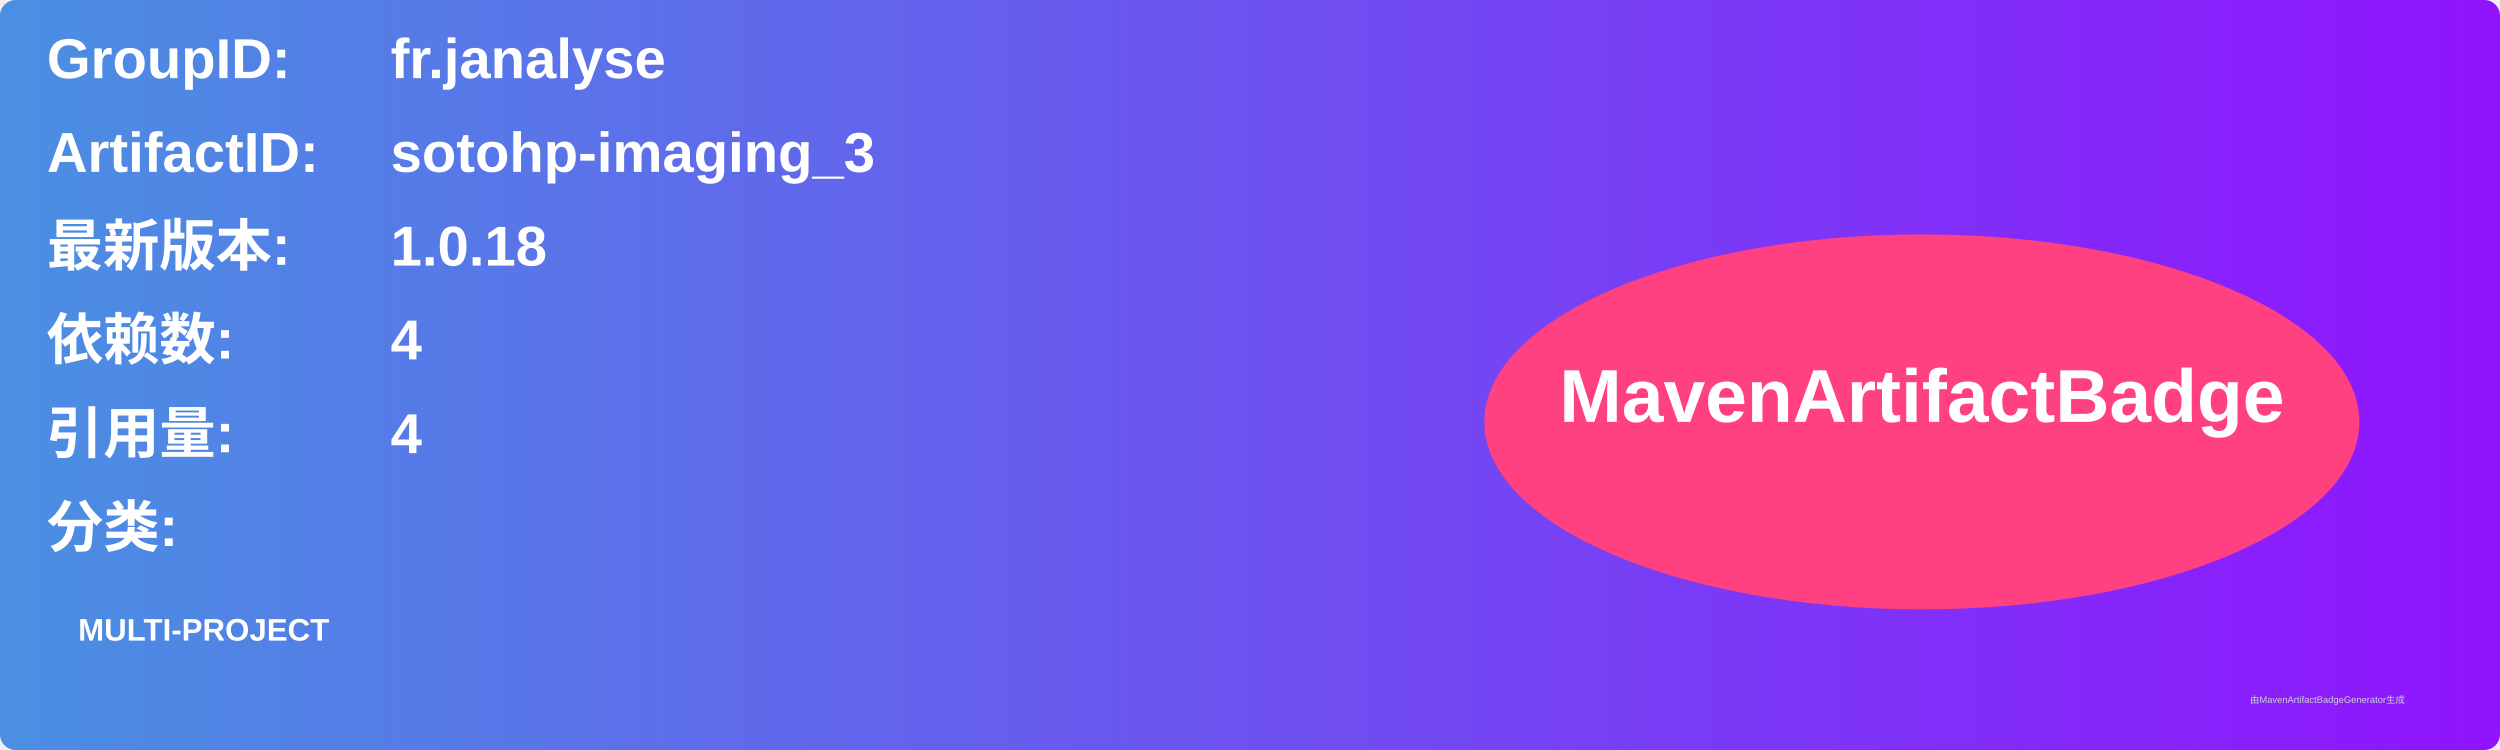
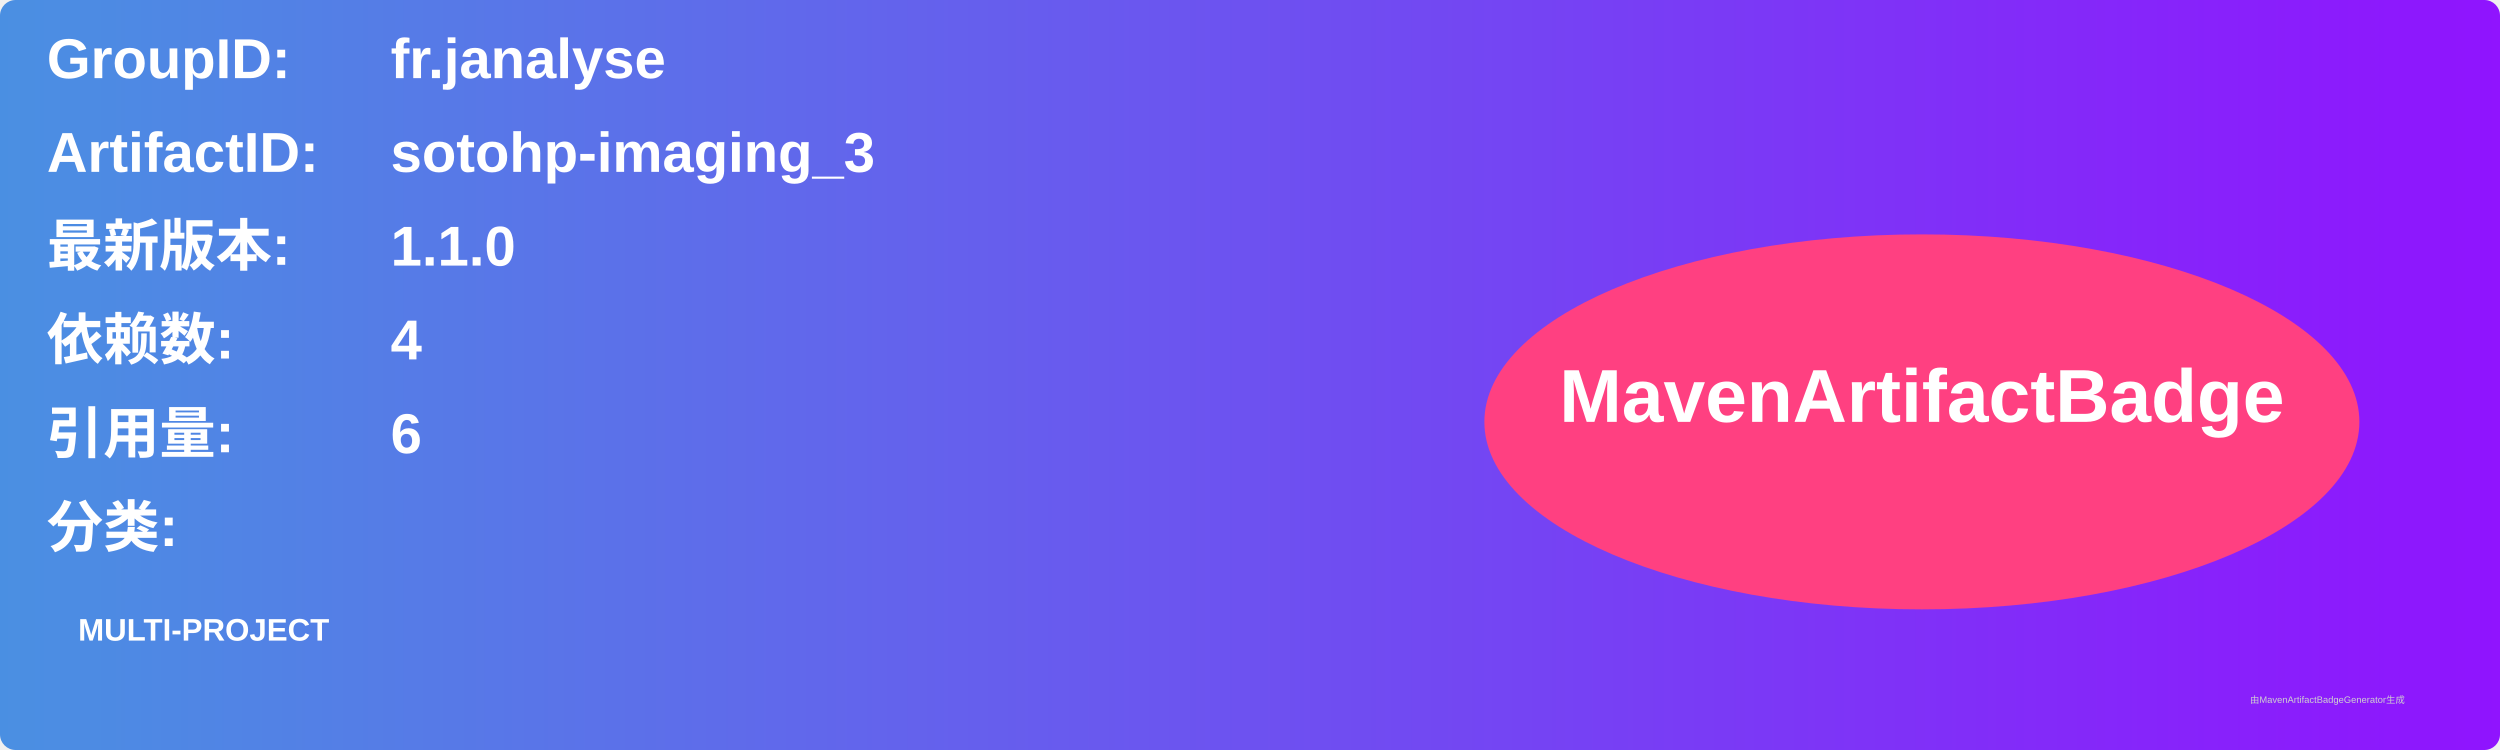
<svg xmlns="http://www.w3.org/2000/svg" width="800" height="240" viewBox="0 0 800 240">
  <linearGradient id="grad" x1="0%" y1="0%" x2="100%" y2="0%">
    <stop offset="0%" stop-color="#4a90e2" />
    <stop offset="100%" stop-color="#9013fe" />
  </linearGradient>
  <rect width="100%" height="100%" rx="5" ry="5" fill="url(#grad)" />
  <g transform="translate(15, 15)">
    <text x="0" y="10" font-family="Arial" font-size="18" fill="white" font-weight="bold" width="260">GroupID:</text>
    <text x="110" y="10" font-family="Arial" font-size="18" fill="white" font-weight="bold" width="460">fr.janalyse</text>
    <text x="0" y="40" font-family="Arial" font-size="18" fill="white" font-weight="bold" width="260">ArtifactID:</text>
    <text x="110" y="40" font-family="Arial" font-size="18" fill="white" font-weight="bold" width="460">sotohp-imaging_3</text>
    <text x="0" y="70" font-family="Arial" font-size="18" fill="white" font-weight="bold">最新版本:</text>
    <text x="110" y="70" font-family="Arial" font-size="18" fill="white" font-weight="bold">
-       <tspan font-weight="bold">1.0.18</tspan>
+       <tspan font-weight="bold">1.1.0</tspan>
    </text>
    <text x="0" y="100" font-family="Arial" font-size="18" fill="white" font-weight="bold">依赖数: </text>
    <text x="110" y="100" font-family="Arial" font-size="18" fill="white">
      <tspan font-weight="bold">4</tspan>
    </text>
    <text x="0" y="130" font-family="Arial" font-size="18" fill="white" font-weight="bold">引用量: </text>
    <text x="110" y="130" font-family="Arial" font-size="18" fill="white">
-       <tspan font-weight="bold">4</tspan>
+       <tspan font-weight="bold">6</tspan>
    </text>
    <text x="0" y="160" font-family="Arial" font-size="18" fill="white" font-weight="bold">分类:</text>
    <text x="10" y="190" font-family="Arial" font-size="10" fill="white">
      <tspan font-weight="bold">MULTI-PROJECT</tspan>
    </text>
    <ellipse cx="600" cy="120" rx="140" ry="60" fill="#ff4081" />
    <text x="600" y="120" text-anchor="middle" font-family="Arial" font-size="24" fill="white" font-weight="bold">MavenArtifactBadge</text>
  </g>
  <text x="720" y="225" font-family="Arial" font-size="3" fill="#d0d0d0">由MavenArtifactBadgeGenerator生成</text>
</svg>
